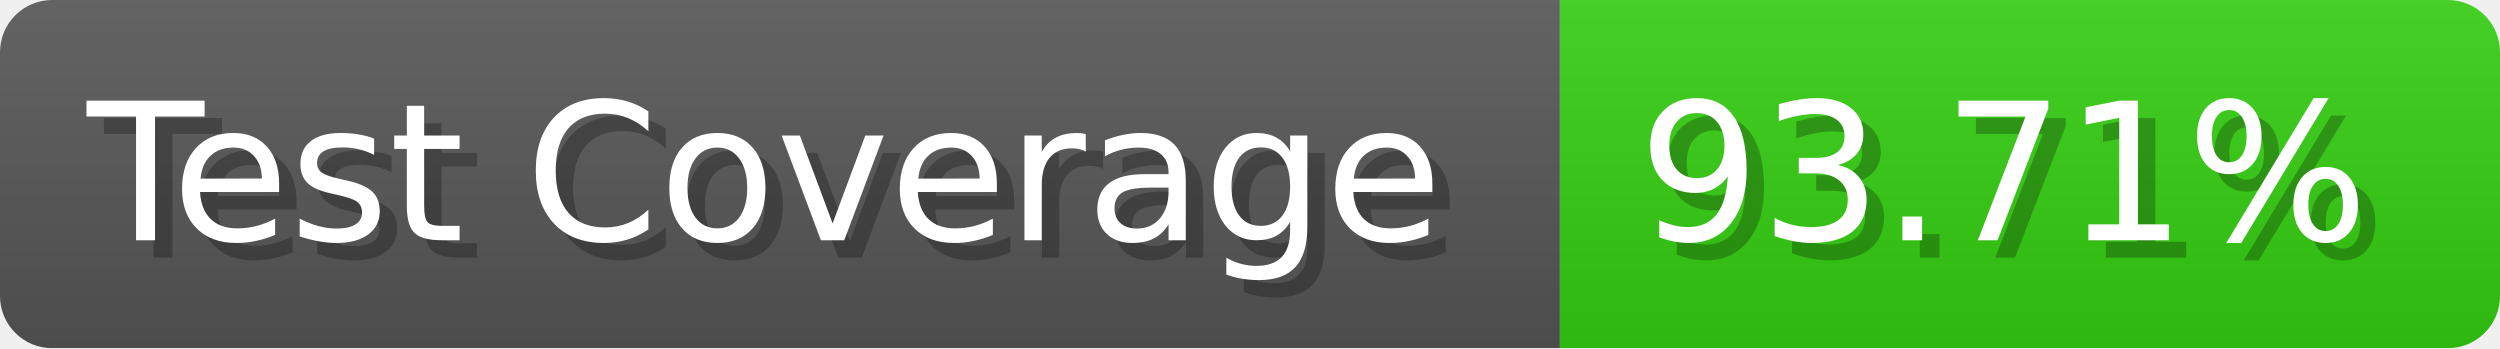
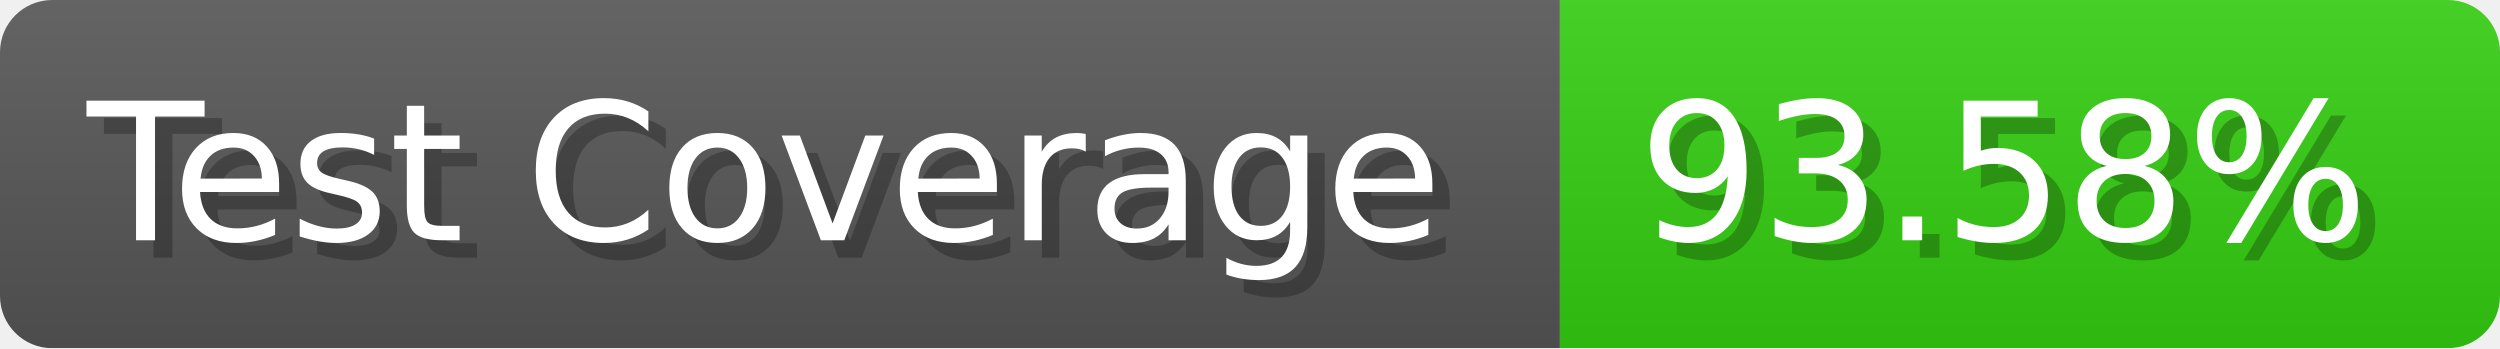
- <svg xmlns="http://www.w3.org/2000/svg" width="143.6" height="20" viewBox="0 0 1436 200" role="img" aria-label="Test Coverage: 93.71%">
+ <svg xmlns="http://www.w3.org/2000/svg" width="143.6" height="20" viewBox="0 0 1436 200" role="img" aria-label="Test Coverage: 93.58%">
  <linearGradient id="a" x2="0" y2="100%">
    <stop offset="0" stop-opacity=".1" stop-color="#EEE" />
    <stop offset="1" stop-opacity=".1" />
  </linearGradient>
  <mask id="m">
    <rect width="1436" height="200" rx="30" fill="#FFF" />
  </mask>
  <g mask="url(#m)">
    <rect width="896" height="200" fill="#555" />
    <rect width="540" height="200" fill="#3C1" x="896" />
    <rect width="1436" height="200" fill="url(#a)" />
  </g>
  <g aria-hidden="true" fill="#fff" text-anchor="start" font-family="Verdana,DejaVu Sans,sans-serif" font-size="110">
    <text x="60" y="148" textLength="796" fill="#000" opacity="0.25">Test Coverage</text>
    <text x="50" y="138" textLength="796">Test Coverage</text>
-     <text x="951" y="148" textLength="440" fill="#000" opacity="0.25">93.71%</text>
-     <text x="941" y="138" textLength="440">93.71%</text>
+     <text x="951" y="148" textLength="440" fill="#000" opacity="0.25">93.58%</text>
+     <text x="941" y="138" textLength="440">93.58%</text>
  </g>
</svg>
